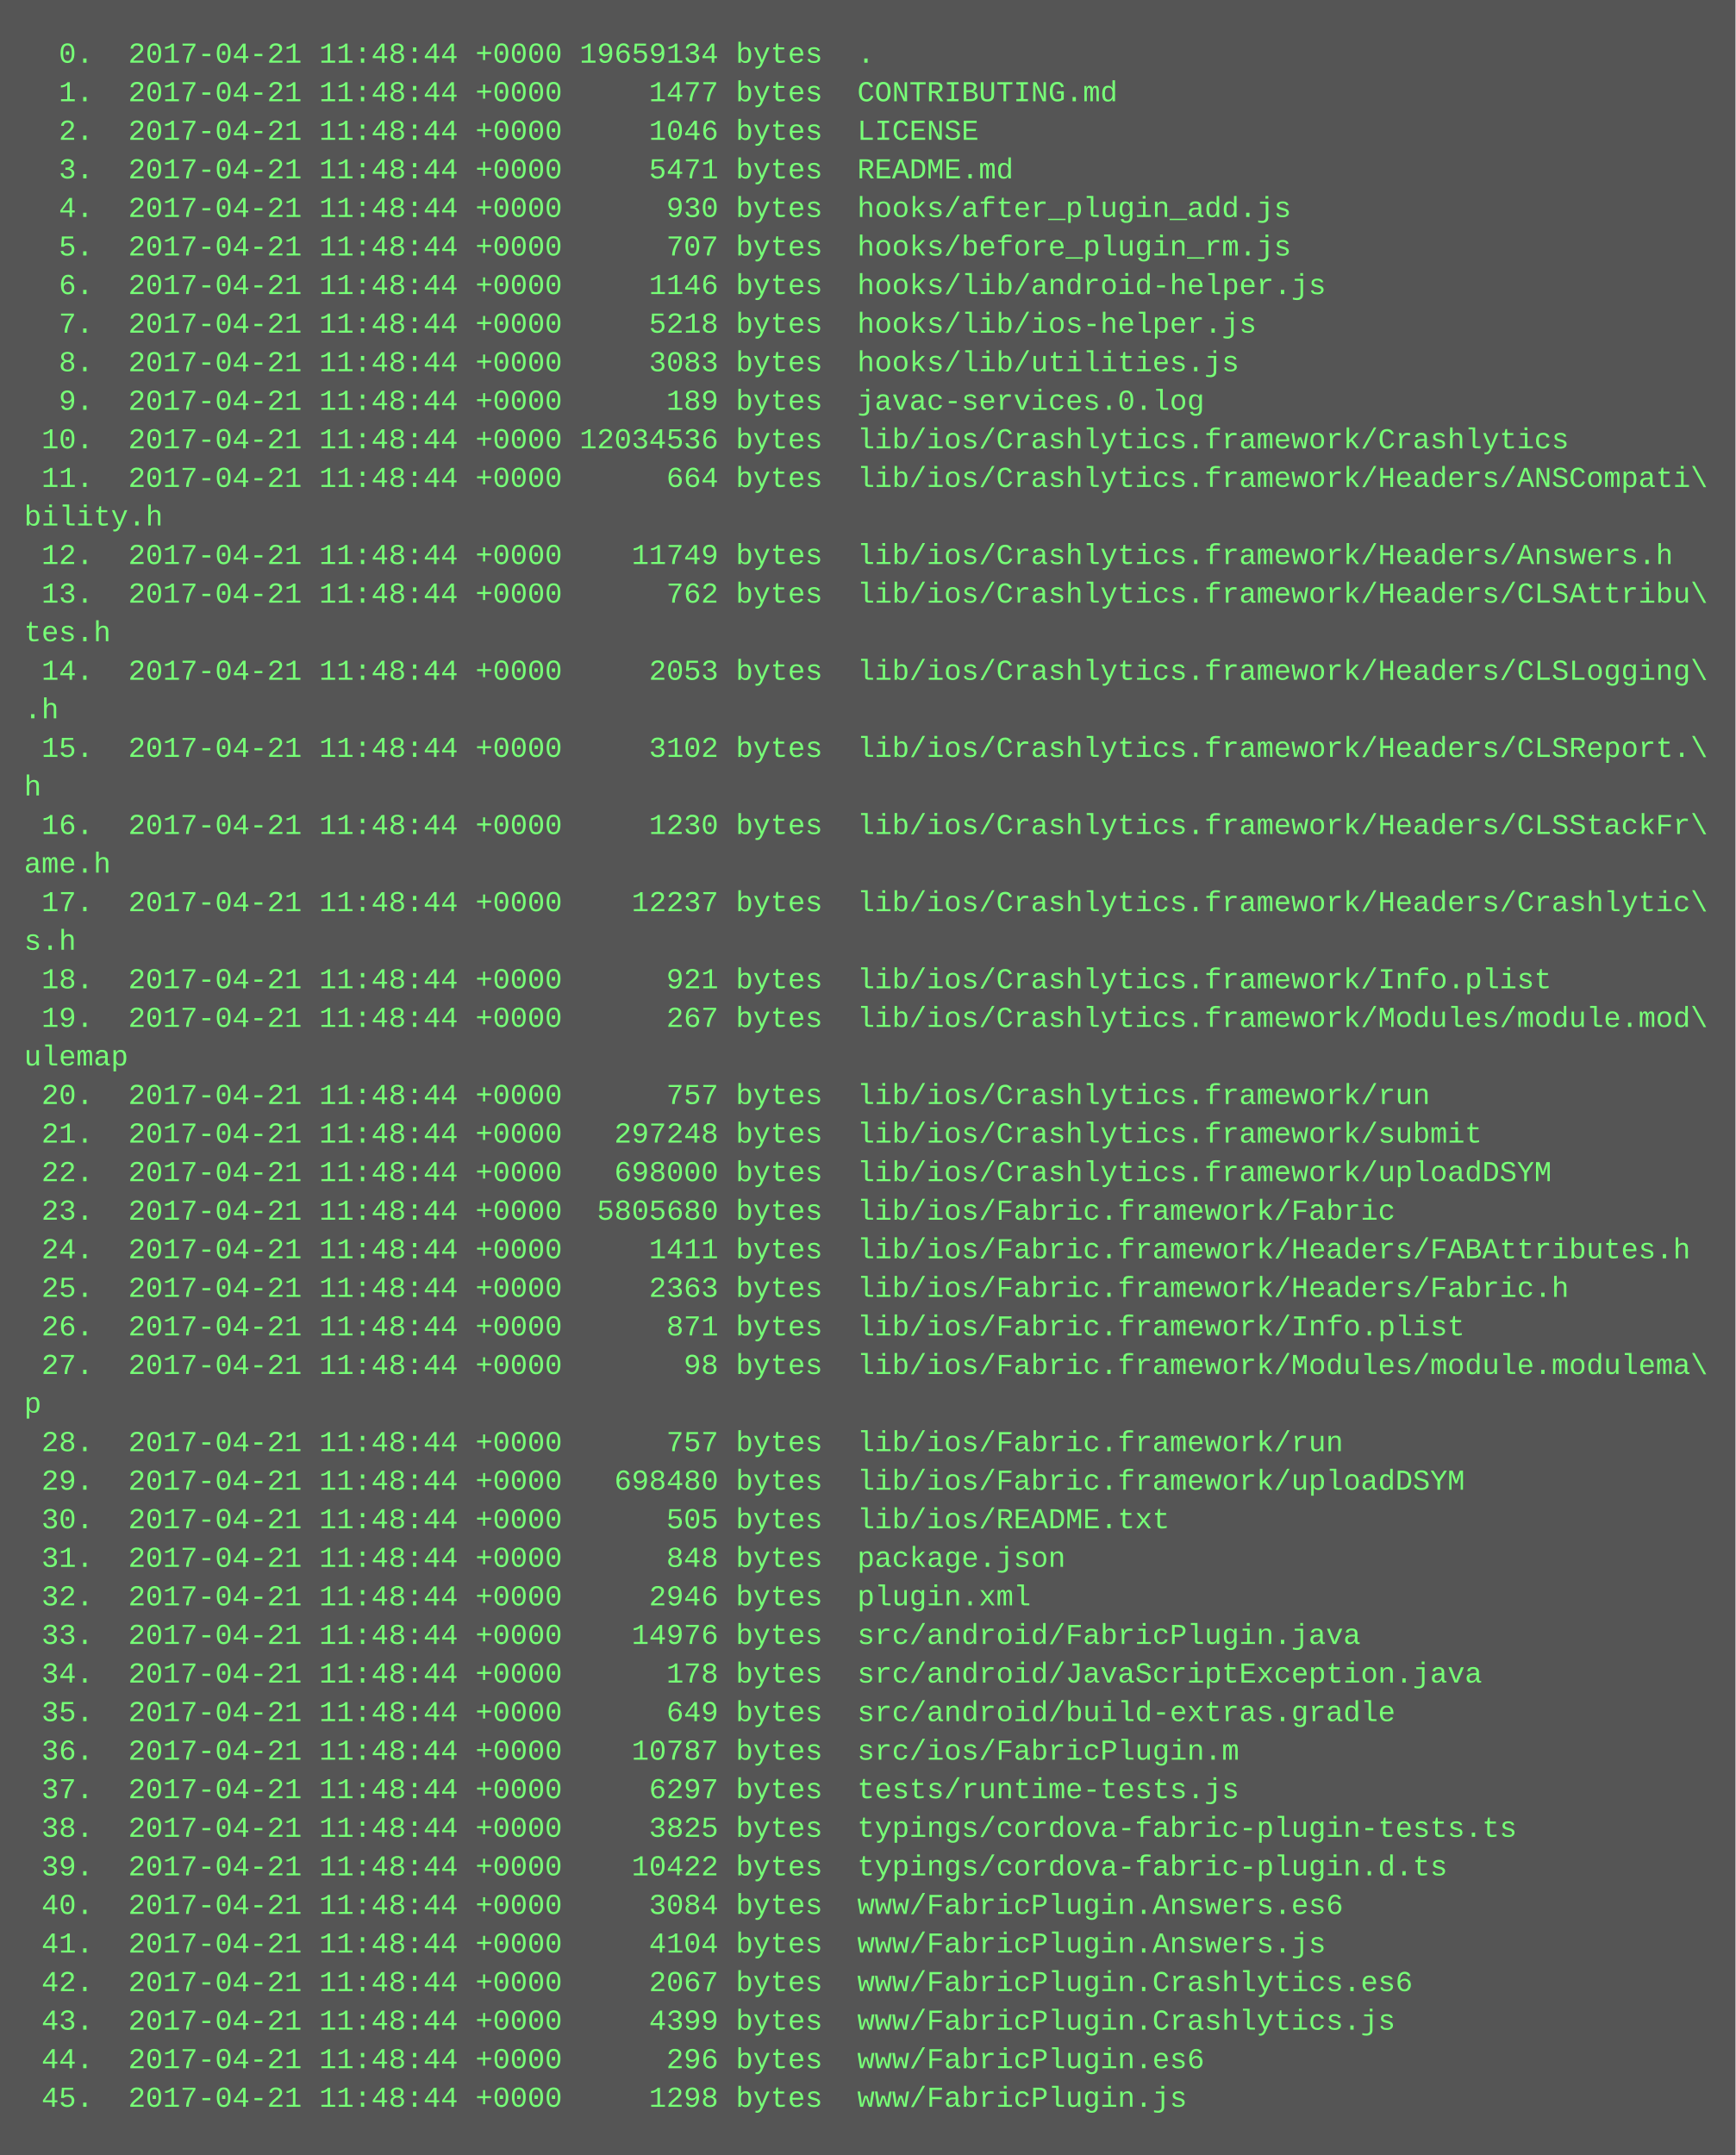
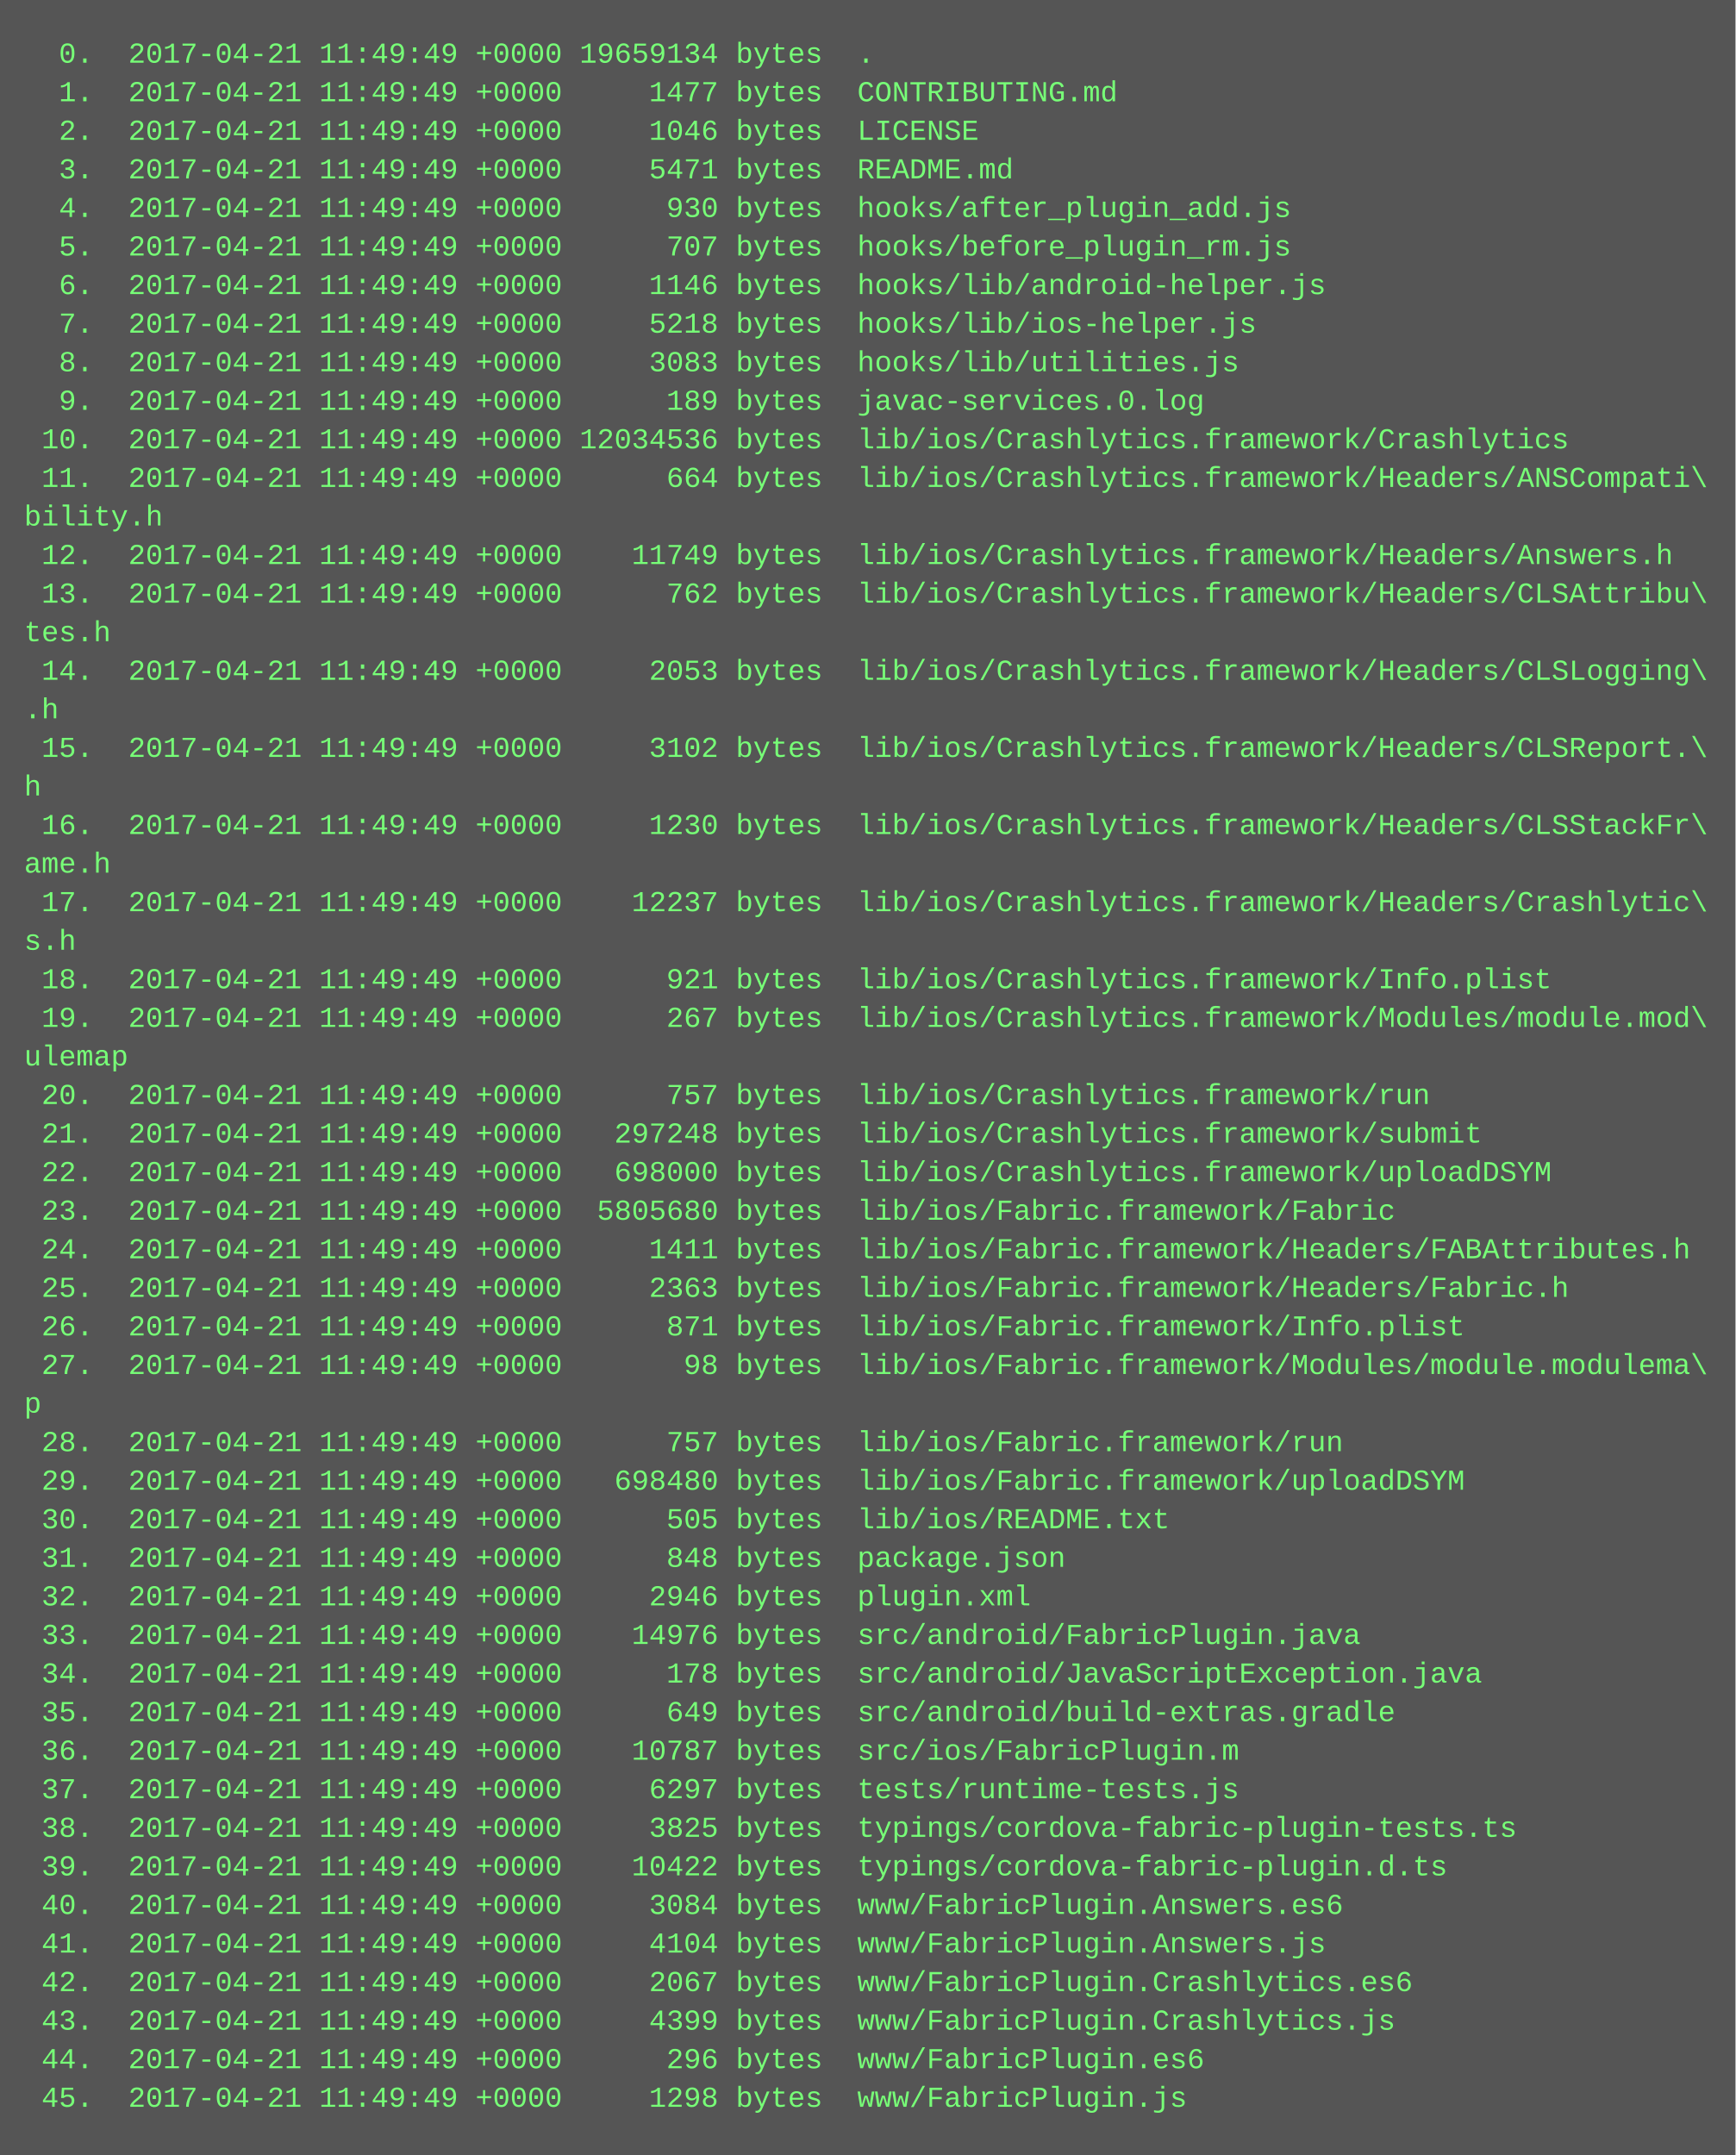
<svg xmlns="http://www.w3.org/2000/svg" height="894" width="720">
  <rect height="894" fill="#555" width="720" />
  <text fill="#7f7" font-family="Courier New" font-size="12" xml:space="preserve">
-     <tspan x="10" y="26">  0.  2017-04-21 11:48:44 +0000 19659134 bytes  .</tspan>
-     <tspan x="10" y="42">  1.  2017-04-21 11:48:44 +0000     1477 bytes  CONTRIBUTING.md</tspan>
-     <tspan x="10" y="58">  2.  2017-04-21 11:48:44 +0000     1046 bytes  LICENSE</tspan>
-     <tspan x="10" y="74">  3.  2017-04-21 11:48:44 +0000     5471 bytes  README.md</tspan>
-     <tspan x="10" y="90">  4.  2017-04-21 11:48:44 +0000      930 bytes  hooks/after_plugin_add.js</tspan>
-     <tspan x="10" y="106">  5.  2017-04-21 11:48:44 +0000      707 bytes  hooks/before_plugin_rm.js</tspan>
-     <tspan x="10" y="122">  6.  2017-04-21 11:48:44 +0000     1146 bytes  hooks/lib/android-helper.js</tspan>
-     <tspan x="10" y="138">  7.  2017-04-21 11:48:44 +0000     5218 bytes  hooks/lib/ios-helper.js</tspan>
-     <tspan x="10" y="154">  8.  2017-04-21 11:48:44 +0000     3083 bytes  hooks/lib/utilities.js</tspan>
-     <tspan x="10" y="170">  9.  2017-04-21 11:48:44 +0000      189 bytes  javac-services.0.log</tspan>
-     <tspan x="10" y="186"> 10.  2017-04-21 11:48:44 +0000 12034536 bytes  lib/ios/Crashlytics.framework/Crashlytics</tspan>
-     <tspan x="10" y="202"> 11.  2017-04-21 11:48:44 +0000      664 bytes  lib/ios/Crashlytics.framework/Headers/ANSCompati\</tspan>
+     <tspan x="10" y="26">  0.  2017-04-21 11:49:49 +0000 19659134 bytes  .</tspan>
+     <tspan x="10" y="42">  1.  2017-04-21 11:49:49 +0000     1477 bytes  CONTRIBUTING.md</tspan>
+     <tspan x="10" y="58">  2.  2017-04-21 11:49:49 +0000     1046 bytes  LICENSE</tspan>
+     <tspan x="10" y="74">  3.  2017-04-21 11:49:49 +0000     5471 bytes  README.md</tspan>
+     <tspan x="10" y="90">  4.  2017-04-21 11:49:49 +0000      930 bytes  hooks/after_plugin_add.js</tspan>
+     <tspan x="10" y="106">  5.  2017-04-21 11:49:49 +0000      707 bytes  hooks/before_plugin_rm.js</tspan>
+     <tspan x="10" y="122">  6.  2017-04-21 11:49:49 +0000     1146 bytes  hooks/lib/android-helper.js</tspan>
+     <tspan x="10" y="138">  7.  2017-04-21 11:49:49 +0000     5218 bytes  hooks/lib/ios-helper.js</tspan>
+     <tspan x="10" y="154">  8.  2017-04-21 11:49:49 +0000     3083 bytes  hooks/lib/utilities.js</tspan>
+     <tspan x="10" y="170">  9.  2017-04-21 11:49:49 +0000      189 bytes  javac-services.0.log</tspan>
+     <tspan x="10" y="186"> 10.  2017-04-21 11:49:49 +0000 12034536 bytes  lib/ios/Crashlytics.framework/Crashlytics</tspan>
+     <tspan x="10" y="202"> 11.  2017-04-21 11:49:49 +0000      664 bytes  lib/ios/Crashlytics.framework/Headers/ANSCompati\</tspan>
    <tspan x="10" y="218">bility.h</tspan>
-     <tspan x="10" y="234"> 12.  2017-04-21 11:48:44 +0000    11749 bytes  lib/ios/Crashlytics.framework/Headers/Answers.h</tspan>
-     <tspan x="10" y="250"> 13.  2017-04-21 11:48:44 +0000      762 bytes  lib/ios/Crashlytics.framework/Headers/CLSAttribu\</tspan>
+     <tspan x="10" y="234"> 12.  2017-04-21 11:49:49 +0000    11749 bytes  lib/ios/Crashlytics.framework/Headers/Answers.h</tspan>
+     <tspan x="10" y="250"> 13.  2017-04-21 11:49:49 +0000      762 bytes  lib/ios/Crashlytics.framework/Headers/CLSAttribu\</tspan>
    <tspan x="10" y="266">tes.h</tspan>
-     <tspan x="10" y="282"> 14.  2017-04-21 11:48:44 +0000     2053 bytes  lib/ios/Crashlytics.framework/Headers/CLSLogging\</tspan>
+     <tspan x="10" y="282"> 14.  2017-04-21 11:49:49 +0000     2053 bytes  lib/ios/Crashlytics.framework/Headers/CLSLogging\</tspan>
    <tspan x="10" y="298">.h</tspan>
-     <tspan x="10" y="314"> 15.  2017-04-21 11:48:44 +0000     3102 bytes  lib/ios/Crashlytics.framework/Headers/CLSReport.\</tspan>
+     <tspan x="10" y="314"> 15.  2017-04-21 11:49:49 +0000     3102 bytes  lib/ios/Crashlytics.framework/Headers/CLSReport.\</tspan>
    <tspan x="10" y="330">h</tspan>
-     <tspan x="10" y="346"> 16.  2017-04-21 11:48:44 +0000     1230 bytes  lib/ios/Crashlytics.framework/Headers/CLSStackFr\</tspan>
+     <tspan x="10" y="346"> 16.  2017-04-21 11:49:49 +0000     1230 bytes  lib/ios/Crashlytics.framework/Headers/CLSStackFr\</tspan>
    <tspan x="10" y="362">ame.h</tspan>
-     <tspan x="10" y="378"> 17.  2017-04-21 11:48:44 +0000    12237 bytes  lib/ios/Crashlytics.framework/Headers/Crashlytic\</tspan>
+     <tspan x="10" y="378"> 17.  2017-04-21 11:49:49 +0000    12237 bytes  lib/ios/Crashlytics.framework/Headers/Crashlytic\</tspan>
    <tspan x="10" y="394">s.h</tspan>
-     <tspan x="10" y="410"> 18.  2017-04-21 11:48:44 +0000      921 bytes  lib/ios/Crashlytics.framework/Info.plist</tspan>
-     <tspan x="10" y="426"> 19.  2017-04-21 11:48:44 +0000      267 bytes  lib/ios/Crashlytics.framework/Modules/module.mod\</tspan>
+     <tspan x="10" y="410"> 18.  2017-04-21 11:49:49 +0000      921 bytes  lib/ios/Crashlytics.framework/Info.plist</tspan>
+     <tspan x="10" y="426"> 19.  2017-04-21 11:49:49 +0000      267 bytes  lib/ios/Crashlytics.framework/Modules/module.mod\</tspan>
    <tspan x="10" y="442">ulemap</tspan>
-     <tspan x="10" y="458"> 20.  2017-04-21 11:48:44 +0000      757 bytes  lib/ios/Crashlytics.framework/run</tspan>
-     <tspan x="10" y="474"> 21.  2017-04-21 11:48:44 +0000   297248 bytes  lib/ios/Crashlytics.framework/submit</tspan>
-     <tspan x="10" y="490"> 22.  2017-04-21 11:48:44 +0000   698000 bytes  lib/ios/Crashlytics.framework/uploadDSYM</tspan>
-     <tspan x="10" y="506"> 23.  2017-04-21 11:48:44 +0000  5805680 bytes  lib/ios/Fabric.framework/Fabric</tspan>
-     <tspan x="10" y="522"> 24.  2017-04-21 11:48:44 +0000     1411 bytes  lib/ios/Fabric.framework/Headers/FABAttributes.h</tspan>
-     <tspan x="10" y="538"> 25.  2017-04-21 11:48:44 +0000     2363 bytes  lib/ios/Fabric.framework/Headers/Fabric.h</tspan>
-     <tspan x="10" y="554"> 26.  2017-04-21 11:48:44 +0000      871 bytes  lib/ios/Fabric.framework/Info.plist</tspan>
-     <tspan x="10" y="570"> 27.  2017-04-21 11:48:44 +0000       98 bytes  lib/ios/Fabric.framework/Modules/module.modulema\</tspan>
+     <tspan x="10" y="458"> 20.  2017-04-21 11:49:49 +0000      757 bytes  lib/ios/Crashlytics.framework/run</tspan>
+     <tspan x="10" y="474"> 21.  2017-04-21 11:49:49 +0000   297248 bytes  lib/ios/Crashlytics.framework/submit</tspan>
+     <tspan x="10" y="490"> 22.  2017-04-21 11:49:49 +0000   698000 bytes  lib/ios/Crashlytics.framework/uploadDSYM</tspan>
+     <tspan x="10" y="506"> 23.  2017-04-21 11:49:49 +0000  5805680 bytes  lib/ios/Fabric.framework/Fabric</tspan>
+     <tspan x="10" y="522"> 24.  2017-04-21 11:49:49 +0000     1411 bytes  lib/ios/Fabric.framework/Headers/FABAttributes.h</tspan>
+     <tspan x="10" y="538"> 25.  2017-04-21 11:49:49 +0000     2363 bytes  lib/ios/Fabric.framework/Headers/Fabric.h</tspan>
+     <tspan x="10" y="554"> 26.  2017-04-21 11:49:49 +0000      871 bytes  lib/ios/Fabric.framework/Info.plist</tspan>
+     <tspan x="10" y="570"> 27.  2017-04-21 11:49:49 +0000       98 bytes  lib/ios/Fabric.framework/Modules/module.modulema\</tspan>
    <tspan x="10" y="586">p</tspan>
-     <tspan x="10" y="602"> 28.  2017-04-21 11:48:44 +0000      757 bytes  lib/ios/Fabric.framework/run</tspan>
-     <tspan x="10" y="618"> 29.  2017-04-21 11:48:44 +0000   698480 bytes  lib/ios/Fabric.framework/uploadDSYM</tspan>
-     <tspan x="10" y="634"> 30.  2017-04-21 11:48:44 +0000      505 bytes  lib/ios/README.txt</tspan>
-     <tspan x="10" y="650"> 31.  2017-04-21 11:48:44 +0000      848 bytes  package.json</tspan>
-     <tspan x="10" y="666"> 32.  2017-04-21 11:48:44 +0000     2946 bytes  plugin.xml</tspan>
-     <tspan x="10" y="682"> 33.  2017-04-21 11:48:44 +0000    14976 bytes  src/android/FabricPlugin.java</tspan>
-     <tspan x="10" y="698"> 34.  2017-04-21 11:48:44 +0000      178 bytes  src/android/JavaScriptException.java</tspan>
-     <tspan x="10" y="714"> 35.  2017-04-21 11:48:44 +0000      649 bytes  src/android/build-extras.gradle</tspan>
-     <tspan x="10" y="730"> 36.  2017-04-21 11:48:44 +0000    10787 bytes  src/ios/FabricPlugin.m</tspan>
-     <tspan x="10" y="746"> 37.  2017-04-21 11:48:44 +0000     6297 bytes  tests/runtime-tests.js</tspan>
-     <tspan x="10" y="762"> 38.  2017-04-21 11:48:44 +0000     3825 bytes  typings/cordova-fabric-plugin-tests.ts</tspan>
-     <tspan x="10" y="778"> 39.  2017-04-21 11:48:44 +0000    10422 bytes  typings/cordova-fabric-plugin.d.ts</tspan>
-     <tspan x="10" y="794"> 40.  2017-04-21 11:48:44 +0000     3084 bytes  www/FabricPlugin.Answers.es6</tspan>
-     <tspan x="10" y="810"> 41.  2017-04-21 11:48:44 +0000     4104 bytes  www/FabricPlugin.Answers.js</tspan>
-     <tspan x="10" y="826"> 42.  2017-04-21 11:48:44 +0000     2067 bytes  www/FabricPlugin.Crashlytics.es6</tspan>
-     <tspan x="10" y="842"> 43.  2017-04-21 11:48:44 +0000     4399 bytes  www/FabricPlugin.Crashlytics.js</tspan>
-     <tspan x="10" y="858"> 44.  2017-04-21 11:48:44 +0000      296 bytes  www/FabricPlugin.es6</tspan>
-     <tspan x="10" y="874"> 45.  2017-04-21 11:48:44 +0000     1298 bytes  www/FabricPlugin.js</tspan>
+     <tspan x="10" y="602"> 28.  2017-04-21 11:49:49 +0000      757 bytes  lib/ios/Fabric.framework/run</tspan>
+     <tspan x="10" y="618"> 29.  2017-04-21 11:49:49 +0000   698480 bytes  lib/ios/Fabric.framework/uploadDSYM</tspan>
+     <tspan x="10" y="634"> 30.  2017-04-21 11:49:49 +0000      505 bytes  lib/ios/README.txt</tspan>
+     <tspan x="10" y="650"> 31.  2017-04-21 11:49:49 +0000      848 bytes  package.json</tspan>
+     <tspan x="10" y="666"> 32.  2017-04-21 11:49:49 +0000     2946 bytes  plugin.xml</tspan>
+     <tspan x="10" y="682"> 33.  2017-04-21 11:49:49 +0000    14976 bytes  src/android/FabricPlugin.java</tspan>
+     <tspan x="10" y="698"> 34.  2017-04-21 11:49:49 +0000      178 bytes  src/android/JavaScriptException.java</tspan>
+     <tspan x="10" y="714"> 35.  2017-04-21 11:49:49 +0000      649 bytes  src/android/build-extras.gradle</tspan>
+     <tspan x="10" y="730"> 36.  2017-04-21 11:49:49 +0000    10787 bytes  src/ios/FabricPlugin.m</tspan>
+     <tspan x="10" y="746"> 37.  2017-04-21 11:49:49 +0000     6297 bytes  tests/runtime-tests.js</tspan>
+     <tspan x="10" y="762"> 38.  2017-04-21 11:49:49 +0000     3825 bytes  typings/cordova-fabric-plugin-tests.ts</tspan>
+     <tspan x="10" y="778"> 39.  2017-04-21 11:49:49 +0000    10422 bytes  typings/cordova-fabric-plugin.d.ts</tspan>
+     <tspan x="10" y="794"> 40.  2017-04-21 11:49:49 +0000     3084 bytes  www/FabricPlugin.Answers.es6</tspan>
+     <tspan x="10" y="810"> 41.  2017-04-21 11:49:49 +0000     4104 bytes  www/FabricPlugin.Answers.js</tspan>
+     <tspan x="10" y="826"> 42.  2017-04-21 11:49:49 +0000     2067 bytes  www/FabricPlugin.Crashlytics.es6</tspan>
+     <tspan x="10" y="842"> 43.  2017-04-21 11:49:49 +0000     4399 bytes  www/FabricPlugin.Crashlytics.js</tspan>
+     <tspan x="10" y="858"> 44.  2017-04-21 11:49:49 +0000      296 bytes  www/FabricPlugin.es6</tspan>
+     <tspan x="10" y="874"> 45.  2017-04-21 11:49:49 +0000     1298 bytes  www/FabricPlugin.js</tspan>
  </text>
</svg>
